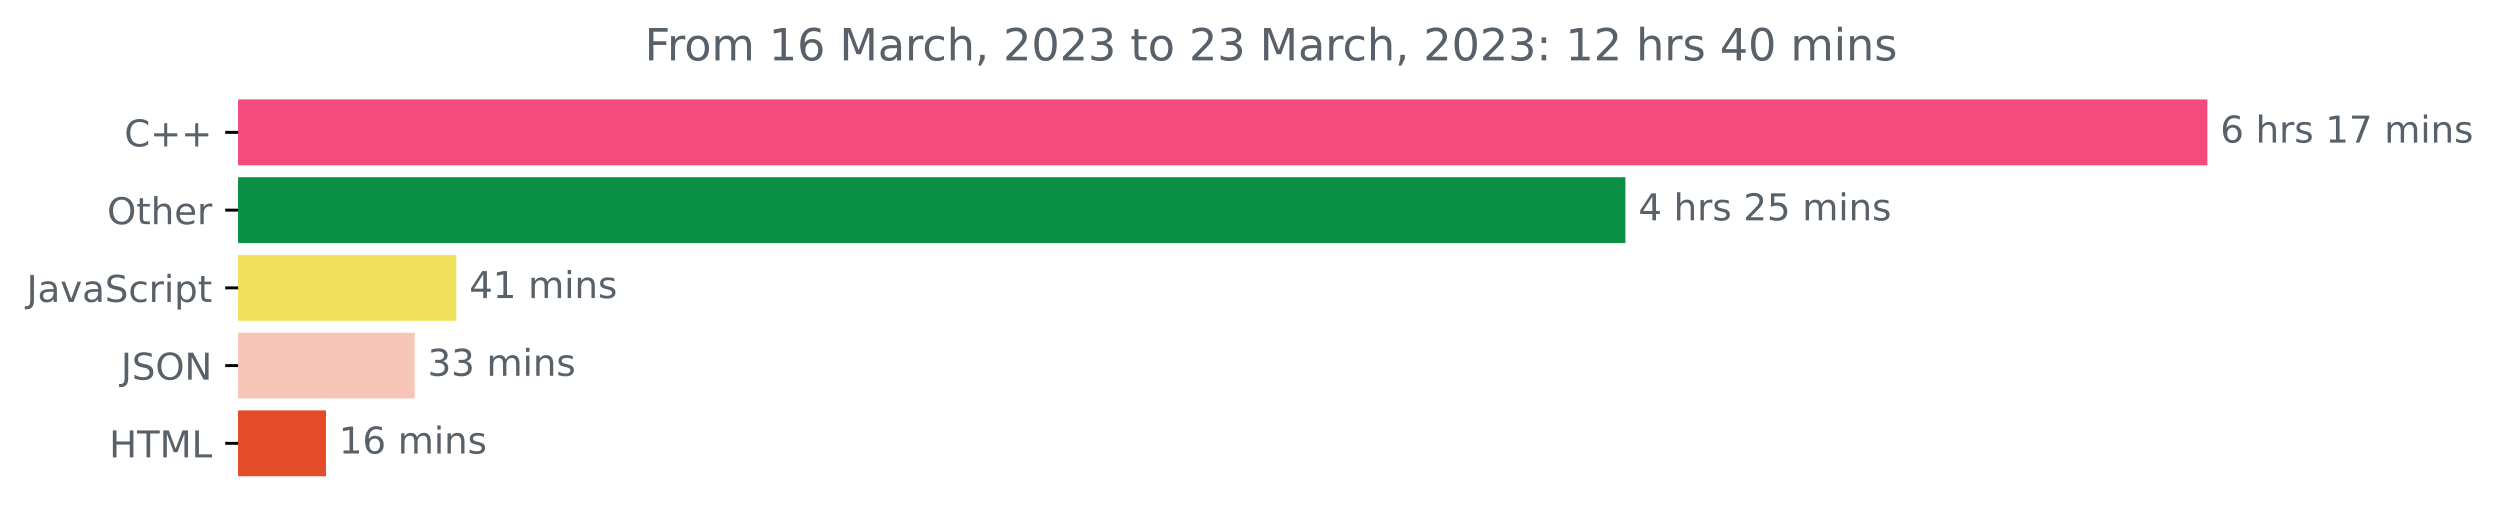
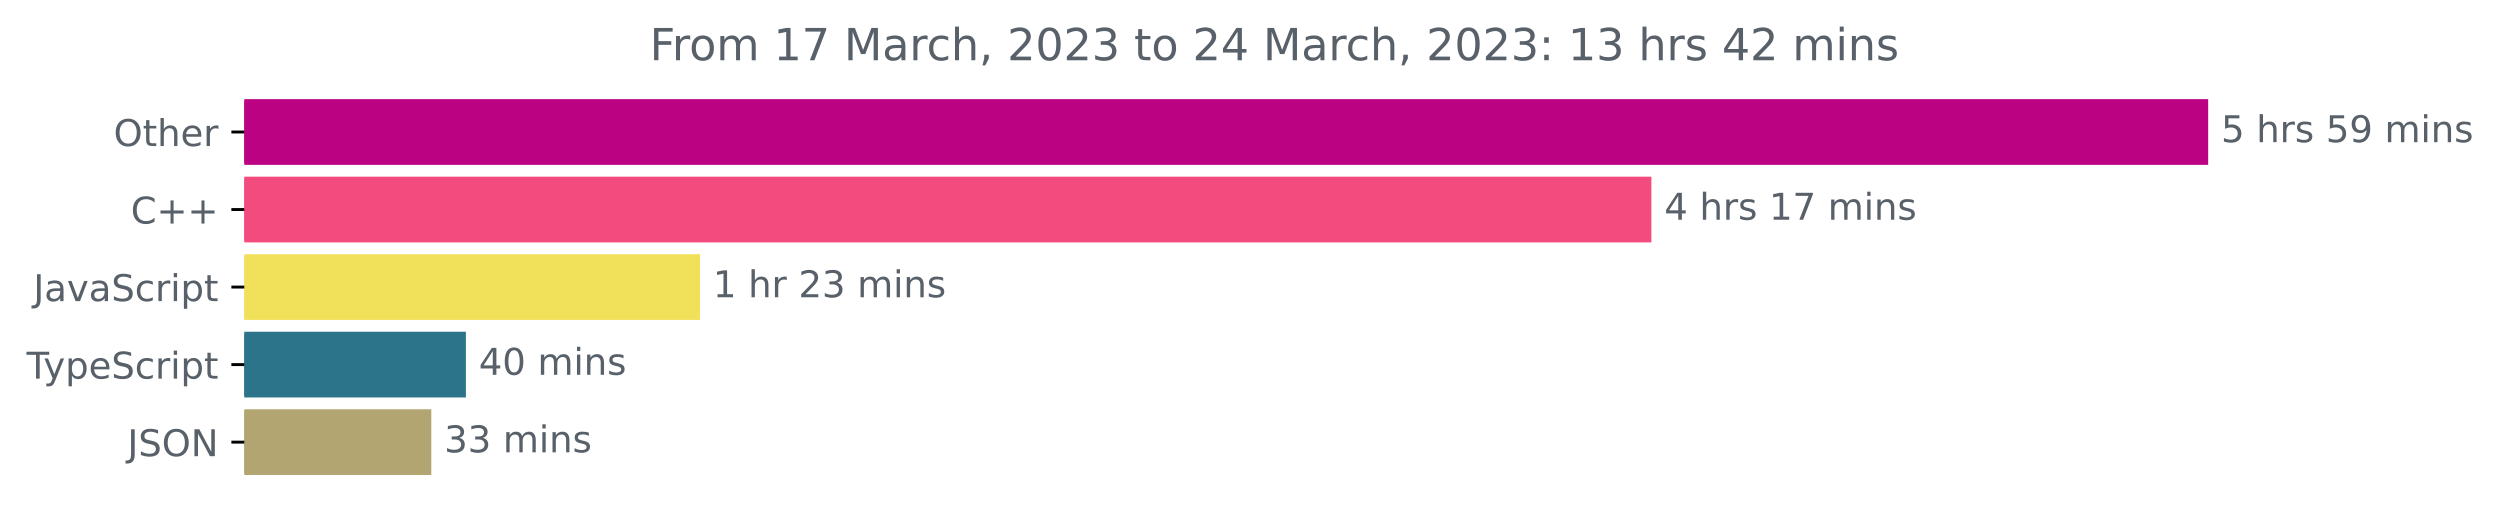
- <svg xmlns="http://www.w3.org/2000/svg" xmlns:xlink="http://www.w3.org/1999/xlink" width="675.304pt" height="140.398pt" viewBox="0 0 675.304 140.398" version="1.1">
+ <svg xmlns="http://www.w3.org/2000/svg" xmlns:xlink="http://www.w3.org/1999/xlink" width="677.144pt" height="140.398pt" viewBox="0 0 677.144 140.398" version="1.1">
  <defs>
    <style type="text/css">*{stroke-linejoin: round; stroke-linecap: butt}</style>
  </defs>
  <g id="figure_1">
    <g id="patch_1">
-       <path d="M -0 140.398  L 675.304 140.398  L 675.304 0  L -0 0  L -0 140.398  z " style="fill: none" />
+       <path d="M -0 140.398  L 677.144 140.398  L 677.144 0  L -0 0  L -0 140.398  z " style="fill: none" />
    </g>
    <g id="axes_1">
      <g id="patch_2">
-         <path d="M 64.33 27.358  L 595.758 27.358  L 595.758 44.158  L 64.33 44.158  z " clip-path="url(#pe61a4c09df)" style="fill: #f34b7d; stroke: #f34b7d; stroke-linejoin: miter" />
+         <path d="M 66.17 27.358  L 597.599 27.358  L 597.599 44.158  L 66.17 44.158  z " clip-path="url(#p254becbdac)" style="fill: #ba0283; stroke: #ba0283; stroke-linejoin: miter" />
      </g>
      <g id="patch_3">
-         <path d="M 64.33 48.358  L 438.556 48.358  L 438.556 65.158  L 64.33 65.158  z " clip-path="url(#pe61a4c09df)" style="fill: #0a9044; stroke: #0a9044; stroke-linejoin: miter" />
+         <path d="M 66.17 48.358  L 446.788 48.358  L 446.788 65.158  L 66.17 65.158  z " clip-path="url(#p254becbdac)" style="fill: #f34b7d; stroke: #f34b7d; stroke-linejoin: miter" />
      </g>
      <g id="patch_4">
-         <path d="M 64.33 69.358  L 122.759 69.358  L 122.759 86.158  L 64.33 86.158  z " clip-path="url(#pe61a4c09df)" style="fill: #f1e05a; stroke: #f1e05a; stroke-linejoin: miter" />
+         <path d="M 66.17 69.358  L 189.107 69.358  L 189.107 86.158  L 66.17 86.158  z " clip-path="url(#p254becbdac)" style="fill: #f1e05a; stroke: #f1e05a; stroke-linejoin: miter" />
      </g>
      <g id="patch_5">
-         <path d="M 64.33 90.358  L 111.523 90.358  L 111.523 107.158  L 64.33 107.158  z " clip-path="url(#pe61a4c09df)" style="fill: #f8c6b8; stroke: #f8c6b8; stroke-linejoin: miter" />
+         <path d="M 66.17 90.358  L 125.691 90.358  L 125.691 107.158  L 66.17 107.158  z " clip-path="url(#p254becbdac)" style="fill: #2b7489; stroke: #2b7489; stroke-linejoin: miter" />
      </g>
      <g id="patch_6">
-         <path d="M 64.33 111.358  L 87.552 111.358  L 87.552 128.158  L 64.33 128.158  z " clip-path="url(#pe61a4c09df)" style="fill: #e34c26; stroke: #e34c26; stroke-linejoin: miter" />
+         <path d="M 66.17 111.358  L 116.319 111.358  L 116.319 128.158  L 66.17 128.158  z " clip-path="url(#p254becbdac)" style="fill: #b2a571; stroke: #b2a571; stroke-linejoin: miter" />
      </g>
      <g id="matplotlib.axis_1" />
      <g id="matplotlib.axis_2">
        <g id="ytick_1">
          <g id="line2d_1">
            <defs>
-               <path id="m1cce53ac6a" d="M 0 0  L -3.5 0  " style="stroke: #000000; stroke-width: 0.8" />
+               <path id="m3965d5a54f" d="M 0 0  L -3.5 0  " style="stroke: #000000; stroke-width: 0.8" />
            </defs>
            <g>
-               <use xlink:href="#m1cce53ac6a" x="64.33" y="35.758" style="stroke: #000000; stroke-width: 0.8" />
+               <use xlink:href="#m3965d5a54f" x="66.17" y="35.758" style="stroke: #000000; stroke-width: 0.8" />
            </g>
          </g>
          <g id="text_1">
-             <g style="fill: #586069" transform="translate(33.5875 39.55734)scale(0.1 -0.1)">
-               <defs>
-                 <path id="DejaVuSans-43" d="M 4122 4306  L 4122 3641  Q 3803 3938 3442 4084  Q 3081 4231 2675 4231  Q 1875 4231 1450 3742  Q 1025 3253 1025 2328  Q 1025 1406 1450 917  Q 1875 428 2675 428  Q 3081 428 3442 575  Q 3803 722 4122 1019  L 4122 359  Q 3791 134 3420 21  Q 3050 -91 2638 -91  Q 1578 -91 968 557  Q 359 1206 359 2328  Q 359 3453 968 4101  Q 1578 4750 2638 4750  Q 3056 4750 3426 4639  Q 3797 4528 4122 4306  z " transform="scale(0.015625)" />
-                 <path id="DejaVuSans-2b" d="M 2944 4013  L 2944 2272  L 4684 2272  L 4684 1741  L 2944 1741  L 2944 0  L 2419 0  L 2419 1741  L 678 1741  L 678 2272  L 2419 2272  L 2419 4013  L 2944 4013  z " transform="scale(0.015625)" />
-               </defs>
-               <use xlink:href="#DejaVuSans-43" />
-               <use xlink:href="#DejaVuSans-2b" x="69.824" />
-               <use xlink:href="#DejaVuSans-2b" x="153.613" />
-             </g>
-           </g>
-         </g>
-         <g id="ytick_2">
-           <g id="line2d_2">
-             <g>
-               <use xlink:href="#m1cce53ac6a" x="64.33" y="56.758" style="stroke: #000000; stroke-width: 0.8" />
-             </g>
-           </g>
-           <g id="text_2">
-             <g style="fill: #586069" transform="translate(28.93594 60.55734)scale(0.1 -0.1)">
+             <g style="fill: #586069" transform="translate(30.77656 39.55734)scale(0.1 -0.1)">
              <defs>
                <path id="DejaVuSans-4f" d="M 2522 4238  Q 1834 4238 1429 3725  Q 1025 3213 1025 2328  Q 1025 1447 1429 934  Q 1834 422 2522 422  Q 3209 422 3611 934  Q 4013 1447 4013 2328  Q 4013 3213 3611 3725  Q 3209 4238 2522 4238  z M 2522 4750  Q 3503 4750 4090 4092  Q 4678 3434 4678 2328  Q 4678 1225 4090 567  Q 3503 -91 2522 -91  Q 1538 -91 948 565  Q 359 1222 359 2328  Q 359 3434 948 4092  Q 1538 4750 2522 4750  z " transform="scale(0.015625)" />
                <path id="DejaVuSans-74" d="M 1172 4494  L 1172 3500  L 2356 3500  L 2356 3053  L 1172 3053  L 1172 1153  Q 1172 725 1289 603  Q 1406 481 1766 481  L 2356 481  L 2356 0  L 1766 0  Q 1100 0 847 248  Q 594 497 594 1153  L 594 3053  L 172 3053  L 172 3500  L 594 3500  L 594 4494  L 1172 4494  z " transform="scale(0.015625)" />
                <path id="DejaVuSans-68" d="M 3513 2113  L 3513 0  L 2938 0  L 2938 2094  Q 2938 2591 2744 2837  Q 2550 3084 2163 3084  Q 1697 3084 1428 2787  Q 1159 2491 1159 1978  L 1159 0  L 581 0  L 581 4863  L 1159 4863  L 1159 2956  Q 1366 3272 1645 3428  Q 1925 3584 2291 3584  Q 2894 3584 3203 3211  Q 3513 2838 3513 2113  z " transform="scale(0.015625)" />
                <path id="DejaVuSans-65" d="M 3597 1894  L 3597 1613  L 953 1613  Q 991 1019 1311 708  Q 1631 397 2203 397  Q 2534 397 2845 478  Q 3156 559 3463 722  L 3463 178  Q 3153 47 2828 -22  Q 2503 -91 2169 -91  Q 1331 -91 842 396  Q 353 884 353 1716  Q 353 2575 817 3079  Q 1281 3584 2069 3584  Q 2775 3584 3186 3129  Q 3597 2675 3597 1894  z M 3022 2063  Q 3016 2534 2758 2815  Q 2500 3097 2075 3097  Q 1594 3097 1305 2825  Q 1016 2553 972 2059  L 3022 2063  z " transform="scale(0.015625)" />
                <path id="DejaVuSans-72" d="M 2631 2963  Q 2534 3019 2420 3045  Q 2306 3072 2169 3072  Q 1681 3072 1420 2755  Q 1159 2438 1159 1844  L 1159 0  L 581 0  L 581 3500  L 1159 3500  L 1159 2956  Q 1341 3275 1631 3429  Q 1922 3584 2338 3584  Q 2397 3584 2469 3576  Q 2541 3569 2628 3553  L 2631 2963  z " transform="scale(0.015625)" />
              </defs>
              <use xlink:href="#DejaVuSans-4f" />
              <use xlink:href="#DejaVuSans-74" x="78.711" />
              <use xlink:href="#DejaVuSans-68" x="117.92" />
              <use xlink:href="#DejaVuSans-65" x="181.299" />
              <use xlink:href="#DejaVuSans-72" x="242.822" />
            </g>
          </g>
        </g>
+         <g id="ytick_2">
+           <g id="line2d_2">
+             <g>
+               <use xlink:href="#m3965d5a54f" x="66.17" y="56.758" style="stroke: #000000; stroke-width: 0.8" />
+             </g>
+           </g>
+           <g id="text_2">
+             <g style="fill: #586069" transform="translate(35.42813 60.55734)scale(0.1 -0.1)">
+               <defs>
+                 <path id="DejaVuSans-43" d="M 4122 4306  L 4122 3641  Q 3803 3938 3442 4084  Q 3081 4231 2675 4231  Q 1875 4231 1450 3742  Q 1025 3253 1025 2328  Q 1025 1406 1450 917  Q 1875 428 2675 428  Q 3081 428 3442 575  Q 3803 722 4122 1019  L 4122 359  Q 3791 134 3420 21  Q 3050 -91 2638 -91  Q 1578 -91 968 557  Q 359 1206 359 2328  Q 359 3453 968 4101  Q 1578 4750 2638 4750  Q 3056 4750 3426 4639  Q 3797 4528 4122 4306  z " transform="scale(0.015625)" />
+                 <path id="DejaVuSans-2b" d="M 2944 4013  L 2944 2272  L 4684 2272  L 4684 1741  L 2944 1741  L 2944 0  L 2419 0  L 2419 1741  L 678 1741  L 678 2272  L 2419 2272  L 2419 4013  L 2944 4013  z " transform="scale(0.015625)" />
+               </defs>
+               <use xlink:href="#DejaVuSans-43" />
+               <use xlink:href="#DejaVuSans-2b" x="69.824" />
+               <use xlink:href="#DejaVuSans-2b" x="153.613" />
+             </g>
+           </g>
+         </g>
        <g id="ytick_3">
          <g id="line2d_3">
            <g>
-               <use xlink:href="#m1cce53ac6a" x="64.33" y="77.758" style="stroke: #000000; stroke-width: 0.8" />
+               <use xlink:href="#m3965d5a54f" x="66.17" y="77.758" style="stroke: #000000; stroke-width: 0.8" />
            </g>
          </g>
          <g id="text_3">
-             <g style="fill: #586069" transform="translate(7.2 81.55734)scale(0.1 -0.1)">
+             <g style="fill: #586069" transform="translate(9.040625 81.55734)scale(0.1 -0.1)">
              <defs>
                <path id="DejaVuSans-4a" d="M 628 4666  L 1259 4666  L 1259 325  Q 1259 -519 939 -900  Q 619 -1281 -91 -1281  L -331 -1281  L -331 -750  L -134 -750  Q 284 -750 456 -515  Q 628 -281 628 325  L 628 4666  z " transform="scale(0.015625)" />
                <path id="DejaVuSans-61" d="M 2194 1759  Q 1497 1759 1228 1600  Q 959 1441 959 1056  Q 959 750 1161 570  Q 1363 391 1709 391  Q 2188 391 2477 730  Q 2766 1069 2766 1631  L 2766 1759  L 2194 1759  z M 3341 1997  L 3341 0  L 2766 0  L 2766 531  Q 2569 213 2275 61  Q 1981 -91 1556 -91  Q 1019 -91 701 211  Q 384 513 384 1019  Q 384 1609 779 1909  Q 1175 2209 1959 2209  L 2766 2209  L 2766 2266  Q 2766 2663 2505 2880  Q 2244 3097 1772 3097  Q 1472 3097 1187 3025  Q 903 2953 641 2809  L 641 3341  Q 956 3463 1253 3523  Q 1550 3584 1831 3584  Q 2591 3584 2966 3190  Q 3341 2797 3341 1997  z " transform="scale(0.015625)" />
                <path id="DejaVuSans-76" d="M 191 3500  L 800 3500  L 1894 563  L 2988 3500  L 3597 3500  L 2284 0  L 1503 0  L 191 3500  z " transform="scale(0.015625)" />
                <path id="DejaVuSans-53" d="M 3425 4513  L 3425 3897  Q 3066 4069 2747 4153  Q 2428 4238 2131 4238  Q 1616 4238 1336 4038  Q 1056 3838 1056 3469  Q 1056 3159 1242 3001  Q 1428 2844 1947 2747  L 2328 2669  Q 3034 2534 3370 2195  Q 3706 1856 3706 1288  Q 3706 609 3251 259  Q 2797 -91 1919 -91  Q 1588 -91 1214 -16  Q 841 59 441 206  L 441 856  Q 825 641 1194 531  Q 1563 422 1919 422  Q 2459 422 2753 634  Q 3047 847 3047 1241  Q 3047 1584 2836 1778  Q 2625 1972 2144 2069  L 1759 2144  Q 1053 2284 737 2584  Q 422 2884 422 3419  Q 422 4038 858 4394  Q 1294 4750 2059 4750  Q 2388 4750 2728 4690  Q 3069 4631 3425 4513  z " transform="scale(0.015625)" />
                <path id="DejaVuSans-63" d="M 3122 3366  L 3122 2828  Q 2878 2963 2633 3030  Q 2388 3097 2138 3097  Q 1578 3097 1268 2742  Q 959 2388 959 1747  Q 959 1106 1268 751  Q 1578 397 2138 397  Q 2388 397 2633 464  Q 2878 531 3122 666  L 3122 134  Q 2881 22 2623 -34  Q 2366 -91 2075 -91  Q 1284 -91 818 406  Q 353 903 353 1747  Q 353 2603 823 3093  Q 1294 3584 2113 3584  Q 2378 3584 2631 3529  Q 2884 3475 3122 3366  z " transform="scale(0.015625)" />
                <path id="DejaVuSans-69" d="M 603 3500  L 1178 3500  L 1178 0  L 603 0  L 603 3500  z M 603 4863  L 1178 4863  L 1178 4134  L 603 4134  L 603 4863  z " transform="scale(0.015625)" />
                <path id="DejaVuSans-70" d="M 1159 525  L 1159 -1331  L 581 -1331  L 581 3500  L 1159 3500  L 1159 2969  Q 1341 3281 1617 3432  Q 1894 3584 2278 3584  Q 2916 3584 3314 3078  Q 3713 2572 3713 1747  Q 3713 922 3314 415  Q 2916 -91 2278 -91  Q 1894 -91 1617 61  Q 1341 213 1159 525  z M 3116 1747  Q 3116 2381 2855 2742  Q 2594 3103 2138 3103  Q 1681 3103 1420 2742  Q 1159 2381 1159 1747  Q 1159 1113 1420 752  Q 1681 391 2138 391  Q 2594 391 2855 752  Q 3116 1113 3116 1747  z " transform="scale(0.015625)" />
              </defs>
              <use xlink:href="#DejaVuSans-4a" />
              <use xlink:href="#DejaVuSans-61" x="29.492" />
              <use xlink:href="#DejaVuSans-76" x="90.771" />
              <use xlink:href="#DejaVuSans-61" x="149.951" />
              <use xlink:href="#DejaVuSans-53" x="211.23" />
              <use xlink:href="#DejaVuSans-63" x="274.707" />
              <use xlink:href="#DejaVuSans-72" x="329.688" />
              <use xlink:href="#DejaVuSans-69" x="370.801" />
              <use xlink:href="#DejaVuSans-70" x="398.584" />
              <use xlink:href="#DejaVuSans-74" x="462.061" />
            </g>
          </g>
        </g>
        <g id="ytick_4">
          <g id="line2d_4">
            <g>
-               <use xlink:href="#m1cce53ac6a" x="64.33" y="98.758" style="stroke: #000000; stroke-width: 0.8" />
+               <use xlink:href="#m3965d5a54f" x="66.17" y="98.758" style="stroke: #000000; stroke-width: 0.8" />
            </g>
          </g>
          <g id="text_4">
-             <g style="fill: #586069" transform="translate(32.67813 102.5573)scale(0.1 -0.1)">
+             <g style="fill: #586069" transform="translate(7.2 102.5573)scale(0.1 -0.1)">
+               <defs>
+                 <path id="DejaVuSans-54" d="M -19 4666  L 3928 4666  L 3928 4134  L 2272 4134  L 2272 0  L 1638 0  L 1638 4134  L -19 4134  L -19 4666  z " transform="scale(0.015625)" />
+                 <path id="DejaVuSans-79" d="M 2059 -325  Q 1816 -950 1584 -1140  Q 1353 -1331 966 -1331  L 506 -1331  L 506 -850  L 844 -850  Q 1081 -850 1212 -737  Q 1344 -625 1503 -206  L 1606 56  L 191 3500  L 800 3500  L 1894 763  L 2988 3500  L 3597 3500  L 2059 -325  z " transform="scale(0.015625)" />
+               </defs>
+               <use xlink:href="#DejaVuSans-54" />
+               <use xlink:href="#DejaVuSans-79" x="45.459" />
+               <use xlink:href="#DejaVuSans-70" x="104.639" />
+               <use xlink:href="#DejaVuSans-65" x="168.115" />
+               <use xlink:href="#DejaVuSans-53" x="229.639" />
+               <use xlink:href="#DejaVuSans-63" x="293.115" />
+               <use xlink:href="#DejaVuSans-72" x="348.096" />
+               <use xlink:href="#DejaVuSans-69" x="389.209" />
+               <use xlink:href="#DejaVuSans-70" x="416.992" />
+               <use xlink:href="#DejaVuSans-74" x="480.469" />
+             </g>
+           </g>
+         </g>
+         <g id="ytick_5">
+           <g id="line2d_5">
+             <g>
+               <use xlink:href="#m3965d5a54f" x="66.17" y="119.758" style="stroke: #000000; stroke-width: 0.8" />
+             </g>
+           </g>
+           <g id="text_5">
+             <g style="fill: #586069" transform="translate(34.51875 123.5573)scale(0.1 -0.1)">
              <defs>
                <path id="DejaVuSans-4e" d="M 628 4666  L 1478 4666  L 3547 763  L 3547 4666  L 4159 4666  L 4159 0  L 3309 0  L 1241 3903  L 1241 0  L 628 0  L 628 4666  z " transform="scale(0.015625)" />
              </defs>
              <use xlink:href="#DejaVuSans-4a" />
              <use xlink:href="#DejaVuSans-53" x="29.492" />
              <use xlink:href="#DejaVuSans-4f" x="92.969" />
              <use xlink:href="#DejaVuSans-4e" x="171.68" />
            </g>
          </g>
        </g>
-         <g id="ytick_5">
-           <g id="line2d_5">
-             <g>
-               <use xlink:href="#m1cce53ac6a" x="64.33" y="119.758" style="stroke: #000000; stroke-width: 0.8" />
-             </g>
-           </g>
-           <g id="text_5">
-             <g style="fill: #586069" transform="translate(29.50156 123.5573)scale(0.1 -0.1)">
-               <defs>
-                 <path id="DejaVuSans-48" d="M 628 4666  L 1259 4666  L 1259 2753  L 3553 2753  L 3553 4666  L 4184 4666  L 4184 0  L 3553 0  L 3553 2222  L 1259 2222  L 1259 0  L 628 0  L 628 4666  z " transform="scale(0.015625)" />
-                 <path id="DejaVuSans-54" d="M -19 4666  L 3928 4666  L 3928 4134  L 2272 4134  L 2272 0  L 1638 0  L 1638 4134  L -19 4134  L -19 4666  z " transform="scale(0.015625)" />
-                 <path id="DejaVuSans-4d" d="M 628 4666  L 1569 4666  L 2759 1491  L 3956 4666  L 4897 4666  L 4897 0  L 4281 0  L 4281 4097  L 3078 897  L 2444 897  L 1241 4097  L 1241 0  L 628 0  L 628 4666  z " transform="scale(0.015625)" />
-                 <path id="DejaVuSans-4c" d="M 628 4666  L 1259 4666  L 1259 531  L 3531 531  L 3531 0  L 628 0  L 628 4666  z " transform="scale(0.015625)" />
-               </defs>
-               <use xlink:href="#DejaVuSans-48" />
-               <use xlink:href="#DejaVuSans-54" x="75.195" />
-               <use xlink:href="#DejaVuSans-4d" x="136.279" />
-               <use xlink:href="#DejaVuSans-4c" x="222.559" />
-             </g>
-           </g>
-         </g>
      </g>
      <g id="text_6">
-         <g style="fill: #586069" transform="translate(599.7583 38.5175)scale(0.1 -0.1)">
-           <defs>
-             <path id="DejaVuSans-36" d="M 2113 2584  Q 1688 2584 1439 2293  Q 1191 2003 1191 1497  Q 1191 994 1439 701  Q 1688 409 2113 409  Q 2538 409 2786 701  Q 3034 994 3034 1497  Q 3034 2003 2786 2293  Q 2538 2584 2113 2584  z M 3366 4563  L 3366 3988  Q 3128 4100 2886 4159  Q 2644 4219 2406 4219  Q 1781 4219 1451 3797  Q 1122 3375 1075 2522  Q 1259 2794 1537 2939  Q 1816 3084 2150 3084  Q 2853 3084 3261 2657  Q 3669 2231 3669 1497  Q 3669 778 3244 343  Q 2819 -91 2113 -91  Q 1303 -91 875 529  Q 447 1150 447 2328  Q 447 3434 972 4092  Q 1497 4750 2381 4750  Q 2619 4750 2861 4703  Q 3103 4656 3366 4563  z " transform="scale(0.015625)" />
+         <g style="fill: #586069" transform="translate(601.5989 38.5175)scale(0.1 -0.1)">
+           <defs>
+             <path id="DejaVuSans-35" d="M 691 4666  L 3169 4666  L 3169 4134  L 1269 4134  L 1269 2991  Q 1406 3038 1543 3061  Q 1681 3084 1819 3084  Q 2600 3084 3056 2656  Q 3513 2228 3513 1497  Q 3513 744 3044 326  Q 2575 -91 1722 -91  Q 1428 -91 1123 -41  Q 819 9 494 109  L 494 744  Q 775 591 1075 516  Q 1375 441 1709 441  Q 2250 441 2565 725  Q 2881 1009 2881 1497  Q 2881 1984 2565 2268  Q 2250 2553 1709 2553  Q 1456 2553 1204 2497  Q 953 2441 691 2322  L 691 4666  z " transform="scale(0.015625)" />
            <path id="DejaVuSans-20" transform="scale(0.015625)" />
            <path id="DejaVuSans-73" d="M 2834 3397  L 2834 2853  Q 2591 2978 2328 3040  Q 2066 3103 1784 3103  Q 1356 3103 1142 2972  Q 928 2841 928 2578  Q 928 2378 1081 2264  Q 1234 2150 1697 2047  L 1894 2003  Q 2506 1872 2764 1633  Q 3022 1394 3022 966  Q 3022 478 2636 193  Q 2250 -91 1575 -91  Q 1294 -91 989 -36  Q 684 19 347 128  L 347 722  Q 666 556 975 473  Q 1284 391 1588 391  Q 1994 391 2212 530  Q 2431 669 2431 922  Q 2431 1156 2273 1281  Q 2116 1406 1581 1522  L 1381 1569  Q 847 1681 609 1914  Q 372 2147 372 2553  Q 372 3047 722 3315  Q 1072 3584 1716 3584  Q 2034 3584 2315 3537  Q 2597 3491 2834 3397  z " transform="scale(0.015625)" />
+             <path id="DejaVuSans-39" d="M 703 97  L 703 672  Q 941 559 1184 500  Q 1428 441 1663 441  Q 2288 441 2617 861  Q 2947 1281 2994 2138  Q 2813 1869 2534 1725  Q 2256 1581 1919 1581  Q 1219 1581 811 2004  Q 403 2428 403 3163  Q 403 3881 828 4315  Q 1253 4750 1959 4750  Q 2769 4750 3195 4129  Q 3622 3509 3622 2328  Q 3622 1225 3098 567  Q 2575 -91 1691 -91  Q 1453 -91 1209 -44  Q 966 3 703 97  z M 1959 2075  Q 2384 2075 2632 2365  Q 2881 2656 2881 3163  Q 2881 3666 2632 3958  Q 2384 4250 1959 4250  Q 1534 4250 1286 3958  Q 1038 3666 1038 3163  Q 1038 2656 1286 2365  Q 1534 2075 1959 2075  z " transform="scale(0.015625)" />
+             <path id="DejaVuSans-6d" d="M 3328 2828  Q 3544 3216 3844 3400  Q 4144 3584 4550 3584  Q 5097 3584 5394 3201  Q 5691 2819 5691 2113  L 5691 0  L 5113 0  L 5113 2094  Q 5113 2597 4934 2840  Q 4756 3084 4391 3084  Q 3944 3084 3684 2787  Q 3425 2491 3425 1978  L 3425 0  L 2847 0  L 2847 2094  Q 2847 2600 2669 2842  Q 2491 3084 2119 3084  Q 1678 3084 1418 2786  Q 1159 2488 1159 1978  L 1159 0  L 581 0  L 581 3500  L 1159 3500  L 1159 2956  Q 1356 3278 1631 3431  Q 1906 3584 2284 3584  Q 2666 3584 2933 3390  Q 3200 3197 3328 2828  z " transform="scale(0.015625)" />
+             <path id="DejaVuSans-6e" d="M 3513 2113  L 3513 0  L 2938 0  L 2938 2094  Q 2938 2591 2744 2837  Q 2550 3084 2163 3084  Q 1697 3084 1428 2787  Q 1159 2491 1159 1978  L 1159 0  L 581 0  L 581 3500  L 1159 3500  L 1159 2956  Q 1366 3272 1645 3428  Q 1925 3584 2291 3584  Q 2894 3584 3203 3211  Q 3513 2838 3513 2113  z " transform="scale(0.015625)" />
+           </defs>
+           <use xlink:href="#DejaVuSans-35" />
+           <use xlink:href="#DejaVuSans-20" x="63.623" />
+           <use xlink:href="#DejaVuSans-68" x="95.41" />
+           <use xlink:href="#DejaVuSans-72" x="158.789" />
+           <use xlink:href="#DejaVuSans-73" x="199.902" />
+           <use xlink:href="#DejaVuSans-20" x="252.002" />
+           <use xlink:href="#DejaVuSans-35" x="283.789" />
+           <use xlink:href="#DejaVuSans-39" x="347.412" />
+           <use xlink:href="#DejaVuSans-20" x="411.035" />
+           <use xlink:href="#DejaVuSans-6d" x="442.822" />
+           <use xlink:href="#DejaVuSans-69" x="540.234" />
+           <use xlink:href="#DejaVuSans-6e" x="568.018" />
+           <use xlink:href="#DejaVuSans-73" x="631.396" />
+         </g>
+       </g>
+       <g id="text_7">
+         <g style="fill: #586069" transform="translate(450.7881 59.5175)scale(0.1 -0.1)">
+           <defs>
+             <path id="DejaVuSans-34" d="M 2419 4116  L 825 1625  L 2419 1625  L 2419 4116  z M 2253 4666  L 3047 4666  L 3047 1625  L 3713 1625  L 3713 1100  L 3047 1100  L 3047 0  L 2419 0  L 2419 1100  L 313 1100  L 313 1709  L 2253 4666  z " transform="scale(0.015625)" />
            <path id="DejaVuSans-31" d="M 794 531  L 1825 531  L 1825 4091  L 703 3866  L 703 4441  L 1819 4666  L 2450 4666  L 2450 531  L 3481 531  L 3481 0  L 794 0  L 794 531  z " transform="scale(0.015625)" />
            <path id="DejaVuSans-37" d="M 525 4666  L 3525 4666  L 3525 4397  L 1831 0  L 1172 0  L 2766 4134  L 525 4134  L 525 4666  z " transform="scale(0.015625)" />
-             <path id="DejaVuSans-6d" d="M 3328 2828  Q 3544 3216 3844 3400  Q 4144 3584 4550 3584  Q 5097 3584 5394 3201  Q 5691 2819 5691 2113  L 5691 0  L 5113 0  L 5113 2094  Q 5113 2597 4934 2840  Q 4756 3084 4391 3084  Q 3944 3084 3684 2787  Q 3425 2491 3425 1978  L 3425 0  L 2847 0  L 2847 2094  Q 2847 2600 2669 2842  Q 2491 3084 2119 3084  Q 1678 3084 1418 2786  Q 1159 2488 1159 1978  L 1159 0  L 581 0  L 581 3500  L 1159 3500  L 1159 2956  Q 1356 3278 1631 3431  Q 1906 3584 2284 3584  Q 2666 3584 2933 3390  Q 3200 3197 3328 2828  z " transform="scale(0.015625)" />
-             <path id="DejaVuSans-6e" d="M 3513 2113  L 3513 0  L 2938 0  L 2938 2094  Q 2938 2591 2744 2837  Q 2550 3084 2163 3084  Q 1697 3084 1428 2787  Q 1159 2491 1159 1978  L 1159 0  L 581 0  L 581 3500  L 1159 3500  L 1159 2956  Q 1366 3272 1645 3428  Q 1925 3584 2291 3584  Q 2894 3584 3203 3211  Q 3513 2838 3513 2113  z " transform="scale(0.015625)" />
-           </defs>
-           <use xlink:href="#DejaVuSans-36" />
+           </defs>
+           <use xlink:href="#DejaVuSans-34" />
          <use xlink:href="#DejaVuSans-20" x="63.623" />
          <use xlink:href="#DejaVuSans-68" x="95.41" />
          <use xlink:href="#DejaVuSans-72" x="158.789" />
          <use xlink:href="#DejaVuSans-73" x="199.902" />
          <use xlink:href="#DejaVuSans-20" x="252.002" />
          <use xlink:href="#DejaVuSans-31" x="283.789" />
          <use xlink:href="#DejaVuSans-37" x="347.412" />
          <use xlink:href="#DejaVuSans-20" x="411.035" />
          <use xlink:href="#DejaVuSans-6d" x="442.822" />
          <use xlink:href="#DejaVuSans-69" x="540.234" />
          <use xlink:href="#DejaVuSans-6e" x="568.018" />
          <use xlink:href="#DejaVuSans-73" x="631.396" />
        </g>
      </g>
-       <g id="text_7">
-         <g style="fill: #586069" transform="translate(442.5556 59.5175)scale(0.1 -0.1)">
-           <defs>
-             <path id="DejaVuSans-34" d="M 2419 4116  L 825 1625  L 2419 1625  L 2419 4116  z M 2253 4666  L 3047 4666  L 3047 1625  L 3713 1625  L 3713 1100  L 3047 1100  L 3047 0  L 2419 0  L 2419 1100  L 313 1100  L 313 1709  L 2253 4666  z " transform="scale(0.015625)" />
+       <g id="text_8">
+         <g style="fill: #586069" transform="translate(193.1073 80.5175)scale(0.1 -0.1)">
+           <defs>
            <path id="DejaVuSans-32" d="M 1228 531  L 3431 531  L 3431 0  L 469 0  L 469 531  Q 828 903 1448 1529  Q 2069 2156 2228 2338  Q 2531 2678 2651 2914  Q 2772 3150 2772 3378  Q 2772 3750 2511 3984  Q 2250 4219 1831 4219  Q 1534 4219 1204 4116  Q 875 4013 500 3803  L 500 4441  Q 881 4594 1212 4672  Q 1544 4750 1819 4750  Q 2544 4750 2975 4387  Q 3406 4025 3406 3419  Q 3406 3131 3298 2873  Q 3191 2616 2906 2266  Q 2828 2175 2409 1742  Q 1991 1309 1228 531  z " transform="scale(0.015625)" />
-             <path id="DejaVuSans-35" d="M 691 4666  L 3169 4666  L 3169 4134  L 1269 4134  L 1269 2991  Q 1406 3038 1543 3061  Q 1681 3084 1819 3084  Q 2600 3084 3056 2656  Q 3513 2228 3513 1497  Q 3513 744 3044 326  Q 2575 -91 1722 -91  Q 1428 -91 1123 -41  Q 819 9 494 109  L 494 744  Q 775 591 1075 516  Q 1375 441 1709 441  Q 2250 441 2565 725  Q 2881 1009 2881 1497  Q 2881 1984 2565 2268  Q 2250 2553 1709 2553  Q 1456 2553 1204 2497  Q 953 2441 691 2322  L 691 4666  z " transform="scale(0.015625)" />
-           </defs>
-           <use xlink:href="#DejaVuSans-34" />
+             <path id="DejaVuSans-33" d="M 2597 2516  Q 3050 2419 3304 2112  Q 3559 1806 3559 1356  Q 3559 666 3084 287  Q 2609 -91 1734 -91  Q 1441 -91 1130 -33  Q 819 25 488 141  L 488 750  Q 750 597 1062 519  Q 1375 441 1716 441  Q 2309 441 2620 675  Q 2931 909 2931 1356  Q 2931 1769 2642 2001  Q 2353 2234 1838 2234  L 1294 2234  L 1294 2753  L 1863 2753  Q 2328 2753 2575 2939  Q 2822 3125 2822 3475  Q 2822 3834 2567 4026  Q 2313 4219 1838 4219  Q 1578 4219 1281 4162  Q 984 4106 628 3988  L 628 4550  Q 988 4650 1302 4700  Q 1616 4750 1894 4750  Q 2613 4750 3031 4423  Q 3450 4097 3450 3541  Q 3450 3153 3228 2886  Q 3006 2619 2597 2516  z " transform="scale(0.015625)" />
+           </defs>
+           <use xlink:href="#DejaVuSans-31" />
          <use xlink:href="#DejaVuSans-20" x="63.623" />
          <use xlink:href="#DejaVuSans-68" x="95.41" />
          <use xlink:href="#DejaVuSans-72" x="158.789" />
-           <use xlink:href="#DejaVuSans-73" x="199.902" />
-           <use xlink:href="#DejaVuSans-20" x="252.002" />
-           <use xlink:href="#DejaVuSans-32" x="283.789" />
-           <use xlink:href="#DejaVuSans-35" x="347.412" />
-           <use xlink:href="#DejaVuSans-20" x="411.035" />
-           <use xlink:href="#DejaVuSans-6d" x="442.822" />
-           <use xlink:href="#DejaVuSans-69" x="540.234" />
-           <use xlink:href="#DejaVuSans-6e" x="568.018" />
-           <use xlink:href="#DejaVuSans-73" x="631.396" />
-         </g>
-       </g>
-       <g id="text_8">
-         <g style="fill: #586069" transform="translate(126.759 80.5175)scale(0.1 -0.1)">
+           <use xlink:href="#DejaVuSans-20" x="199.902" />
+           <use xlink:href="#DejaVuSans-32" x="231.689" />
+           <use xlink:href="#DejaVuSans-33" x="295.312" />
+           <use xlink:href="#DejaVuSans-20" x="358.936" />
+           <use xlink:href="#DejaVuSans-6d" x="390.723" />
+           <use xlink:href="#DejaVuSans-69" x="488.135" />
+           <use xlink:href="#DejaVuSans-6e" x="515.918" />
+           <use xlink:href="#DejaVuSans-73" x="579.297" />
+         </g>
+       </g>
+       <g id="text_9">
+         <g style="fill: #586069" transform="translate(129.6913 101.5175)scale(0.1 -0.1)">
+           <defs>
+             <path id="DejaVuSans-30" d="M 2034 4250  Q 1547 4250 1301 3770  Q 1056 3291 1056 2328  Q 1056 1369 1301 889  Q 1547 409 2034 409  Q 2525 409 2770 889  Q 3016 1369 3016 2328  Q 3016 3291 2770 3770  Q 2525 4250 2034 4250  z M 2034 4750  Q 2819 4750 3233 4129  Q 3647 3509 3647 2328  Q 3647 1150 3233 529  Q 2819 -91 2034 -91  Q 1250 -91 836 529  Q 422 1150 422 2328  Q 422 3509 836 4129  Q 1250 4750 2034 4750  z " transform="scale(0.015625)" />
+           </defs>
          <use xlink:href="#DejaVuSans-34" />
-           <use xlink:href="#DejaVuSans-31" x="63.623" />
+           <use xlink:href="#DejaVuSans-30" x="63.623" />
          <use xlink:href="#DejaVuSans-20" x="127.246" />
          <use xlink:href="#DejaVuSans-6d" x="159.033" />
          <use xlink:href="#DejaVuSans-69" x="256.445" />
          <use xlink:href="#DejaVuSans-6e" x="284.229" />
          <use xlink:href="#DejaVuSans-73" x="347.607" />
        </g>
      </g>
-       <g id="text_9">
-         <g style="fill: #586069" transform="translate(115.5226 101.5175)scale(0.1 -0.1)">
-           <defs>
-             <path id="DejaVuSans-33" d="M 2597 2516  Q 3050 2419 3304 2112  Q 3559 1806 3559 1356  Q 3559 666 3084 287  Q 2609 -91 1734 -91  Q 1441 -91 1130 -33  Q 819 25 488 141  L 488 750  Q 750 597 1062 519  Q 1375 441 1716 441  Q 2309 441 2620 675  Q 2931 909 2931 1356  Q 2931 1769 2642 2001  Q 2353 2234 1838 2234  L 1294 2234  L 1294 2753  L 1863 2753  Q 2328 2753 2575 2939  Q 2822 3125 2822 3475  Q 2822 3834 2567 4026  Q 2313 4219 1838 4219  Q 1578 4219 1281 4162  Q 984 4106 628 3988  L 628 4550  Q 988 4650 1302 4700  Q 1616 4750 1894 4750  Q 2613 4750 3031 4423  Q 3450 4097 3450 3541  Q 3450 3153 3228 2886  Q 3006 2619 2597 2516  z " transform="scale(0.015625)" />
-           </defs>
+       <g id="text_10">
+         <g style="fill: #586069" transform="translate(120.3189 122.5175)scale(0.1 -0.1)">
          <use xlink:href="#DejaVuSans-33" />
          <use xlink:href="#DejaVuSans-33" x="63.623" />
          <use xlink:href="#DejaVuSans-20" x="127.246" />
          <use xlink:href="#DejaVuSans-6d" x="159.033" />
          <use xlink:href="#DejaVuSans-69" x="256.445" />
          <use xlink:href="#DejaVuSans-6e" x="284.229" />
          <use xlink:href="#DejaVuSans-73" x="347.607" />
        </g>
      </g>
-       <g id="text_10">
-         <g style="fill: #586069" transform="translate(91.5516 122.5175)scale(0.1 -0.1)">
-           <use xlink:href="#DejaVuSans-31" />
-           <use xlink:href="#DejaVuSans-36" x="63.623" />
-           <use xlink:href="#DejaVuSans-20" x="127.246" />
-           <use xlink:href="#DejaVuSans-6d" x="159.033" />
-           <use xlink:href="#DejaVuSans-69" x="256.445" />
-           <use xlink:href="#DejaVuSans-6e" x="284.229" />
-           <use xlink:href="#DejaVuSans-73" x="347.607" />
-         </g>
-       </g>
      <g id="text_11">
-         <g style="fill: #586069" transform="translate(174.1447 16.31812)scale(0.12 -0.12)">
+         <g style="fill: #586069" transform="translate(175.9853 16.31812)scale(0.12 -0.12)">
          <defs>
            <path id="DejaVuSans-46" d="M 628 4666  L 3309 4666  L 3309 4134  L 1259 4134  L 1259 2759  L 3109 2759  L 3109 2228  L 1259 2228  L 1259 0  L 628 0  L 628 4666  z " transform="scale(0.015625)" />
            <path id="DejaVuSans-6f" d="M 1959 3097  Q 1497 3097 1228 2736  Q 959 2375 959 1747  Q 959 1119 1226 758  Q 1494 397 1959 397  Q 2419 397 2687 759  Q 2956 1122 2956 1747  Q 2956 2369 2687 2733  Q 2419 3097 1959 3097  z M 1959 3584  Q 2709 3584 3137 3096  Q 3566 2609 3566 1747  Q 3566 888 3137 398  Q 2709 -91 1959 -91  Q 1206 -91 779 398  Q 353 888 353 1747  Q 353 2609 779 3096  Q 1206 3584 1959 3584  z " transform="scale(0.015625)" />
+             <path id="DejaVuSans-4d" d="M 628 4666  L 1569 4666  L 2759 1491  L 3956 4666  L 4897 4666  L 4897 0  L 4281 0  L 4281 4097  L 3078 897  L 2444 897  L 1241 4097  L 1241 0  L 628 0  L 628 4666  z " transform="scale(0.015625)" />
            <path id="DejaVuSans-2c" d="M 750 794  L 1409 794  L 1409 256  L 897 -744  L 494 -744  L 750 256  L 750 794  z " transform="scale(0.015625)" />
-             <path id="DejaVuSans-30" d="M 2034 4250  Q 1547 4250 1301 3770  Q 1056 3291 1056 2328  Q 1056 1369 1301 889  Q 1547 409 2034 409  Q 2525 409 2770 889  Q 3016 1369 3016 2328  Q 3016 3291 2770 3770  Q 2525 4250 2034 4250  z M 2034 4750  Q 2819 4750 3233 4129  Q 3647 3509 3647 2328  Q 3647 1150 3233 529  Q 2819 -91 2034 -91  Q 1250 -91 836 529  Q 422 1150 422 2328  Q 422 3509 836 4129  Q 1250 4750 2034 4750  z " transform="scale(0.015625)" />
            <path id="DejaVuSans-3a" d="M 750 794  L 1409 794  L 1409 0  L 750 0  L 750 794  z M 750 3309  L 1409 3309  L 1409 2516  L 750 2516  L 750 3309  z " transform="scale(0.015625)" />
          </defs>
          <use xlink:href="#DejaVuSans-46" />
          <use xlink:href="#DejaVuSans-72" x="50.27" />
          <use xlink:href="#DejaVuSans-6f" x="89.133" />
          <use xlink:href="#DejaVuSans-6d" x="150.314" />
          <use xlink:href="#DejaVuSans-20" x="247.727" />
          <use xlink:href="#DejaVuSans-31" x="279.514" />
-           <use xlink:href="#DejaVuSans-36" x="343.137" />
+           <use xlink:href="#DejaVuSans-37" x="343.137" />
          <use xlink:href="#DejaVuSans-20" x="406.76" />
          <use xlink:href="#DejaVuSans-4d" x="438.547" />
          <use xlink:href="#DejaVuSans-61" x="524.826" />
          <use xlink:href="#DejaVuSans-72" x="586.105" />
          <use xlink:href="#DejaVuSans-63" x="624.969" />
          <use xlink:href="#DejaVuSans-68" x="679.949" />
          <use xlink:href="#DejaVuSans-2c" x="743.328" />
          <use xlink:href="#DejaVuSans-20" x="775.115" />
          <use xlink:href="#DejaVuSans-32" x="806.902" />
          <use xlink:href="#DejaVuSans-30" x="870.525" />
          <use xlink:href="#DejaVuSans-32" x="934.148" />
          <use xlink:href="#DejaVuSans-33" x="997.771" />
          <use xlink:href="#DejaVuSans-20" x="1061.395" />
          <use xlink:href="#DejaVuSans-74" x="1093.182" />
          <use xlink:href="#DejaVuSans-6f" x="1132.391" />
          <use xlink:href="#DejaVuSans-20" x="1193.572" />
          <use xlink:href="#DejaVuSans-32" x="1225.359" />
-           <use xlink:href="#DejaVuSans-33" x="1288.982" />
+           <use xlink:href="#DejaVuSans-34" x="1288.982" />
          <use xlink:href="#DejaVuSans-20" x="1352.605" />
          <use xlink:href="#DejaVuSans-4d" x="1384.393" />
          <use xlink:href="#DejaVuSans-61" x="1470.672" />
          <use xlink:href="#DejaVuSans-72" x="1531.951" />
          <use xlink:href="#DejaVuSans-63" x="1570.814" />
          <use xlink:href="#DejaVuSans-68" x="1625.795" />
          <use xlink:href="#DejaVuSans-2c" x="1689.174" />
          <use xlink:href="#DejaVuSans-20" x="1720.961" />
          <use xlink:href="#DejaVuSans-32" x="1752.748" />
          <use xlink:href="#DejaVuSans-30" x="1816.371" />
          <use xlink:href="#DejaVuSans-32" x="1879.994" />
          <use xlink:href="#DejaVuSans-33" x="1943.617" />
          <use xlink:href="#DejaVuSans-3a" x="2007.24" />
          <use xlink:href="#DejaVuSans-20" x="2040.932" />
          <use xlink:href="#DejaVuSans-31" x="2072.719" />
-           <use xlink:href="#DejaVuSans-32" x="2136.342" />
+           <use xlink:href="#DejaVuSans-33" x="2136.342" />
          <use xlink:href="#DejaVuSans-20" x="2199.965" />
          <use xlink:href="#DejaVuSans-68" x="2231.752" />
          <use xlink:href="#DejaVuSans-72" x="2295.131" />
          <use xlink:href="#DejaVuSans-73" x="2336.244" />
          <use xlink:href="#DejaVuSans-20" x="2388.344" />
          <use xlink:href="#DejaVuSans-34" x="2420.131" />
-           <use xlink:href="#DejaVuSans-30" x="2483.754" />
+           <use xlink:href="#DejaVuSans-32" x="2483.754" />
          <use xlink:href="#DejaVuSans-20" x="2547.377" />
          <use xlink:href="#DejaVuSans-6d" x="2579.164" />
          <use xlink:href="#DejaVuSans-69" x="2676.576" />
          <use xlink:href="#DejaVuSans-6e" x="2704.359" />
          <use xlink:href="#DejaVuSans-73" x="2767.738" />
        </g>
      </g>
    </g>
  </g>
  <defs>
-     <clipPath id="pe61a4c09df">
-       <rect x="64.33" y="22.318" width="558" height="110.88" />
+     <clipPath id="p254becbdac">
+       <rect x="66.17" y="22.318" width="558" height="110.88" />
    </clipPath>
  </defs>
</svg>
